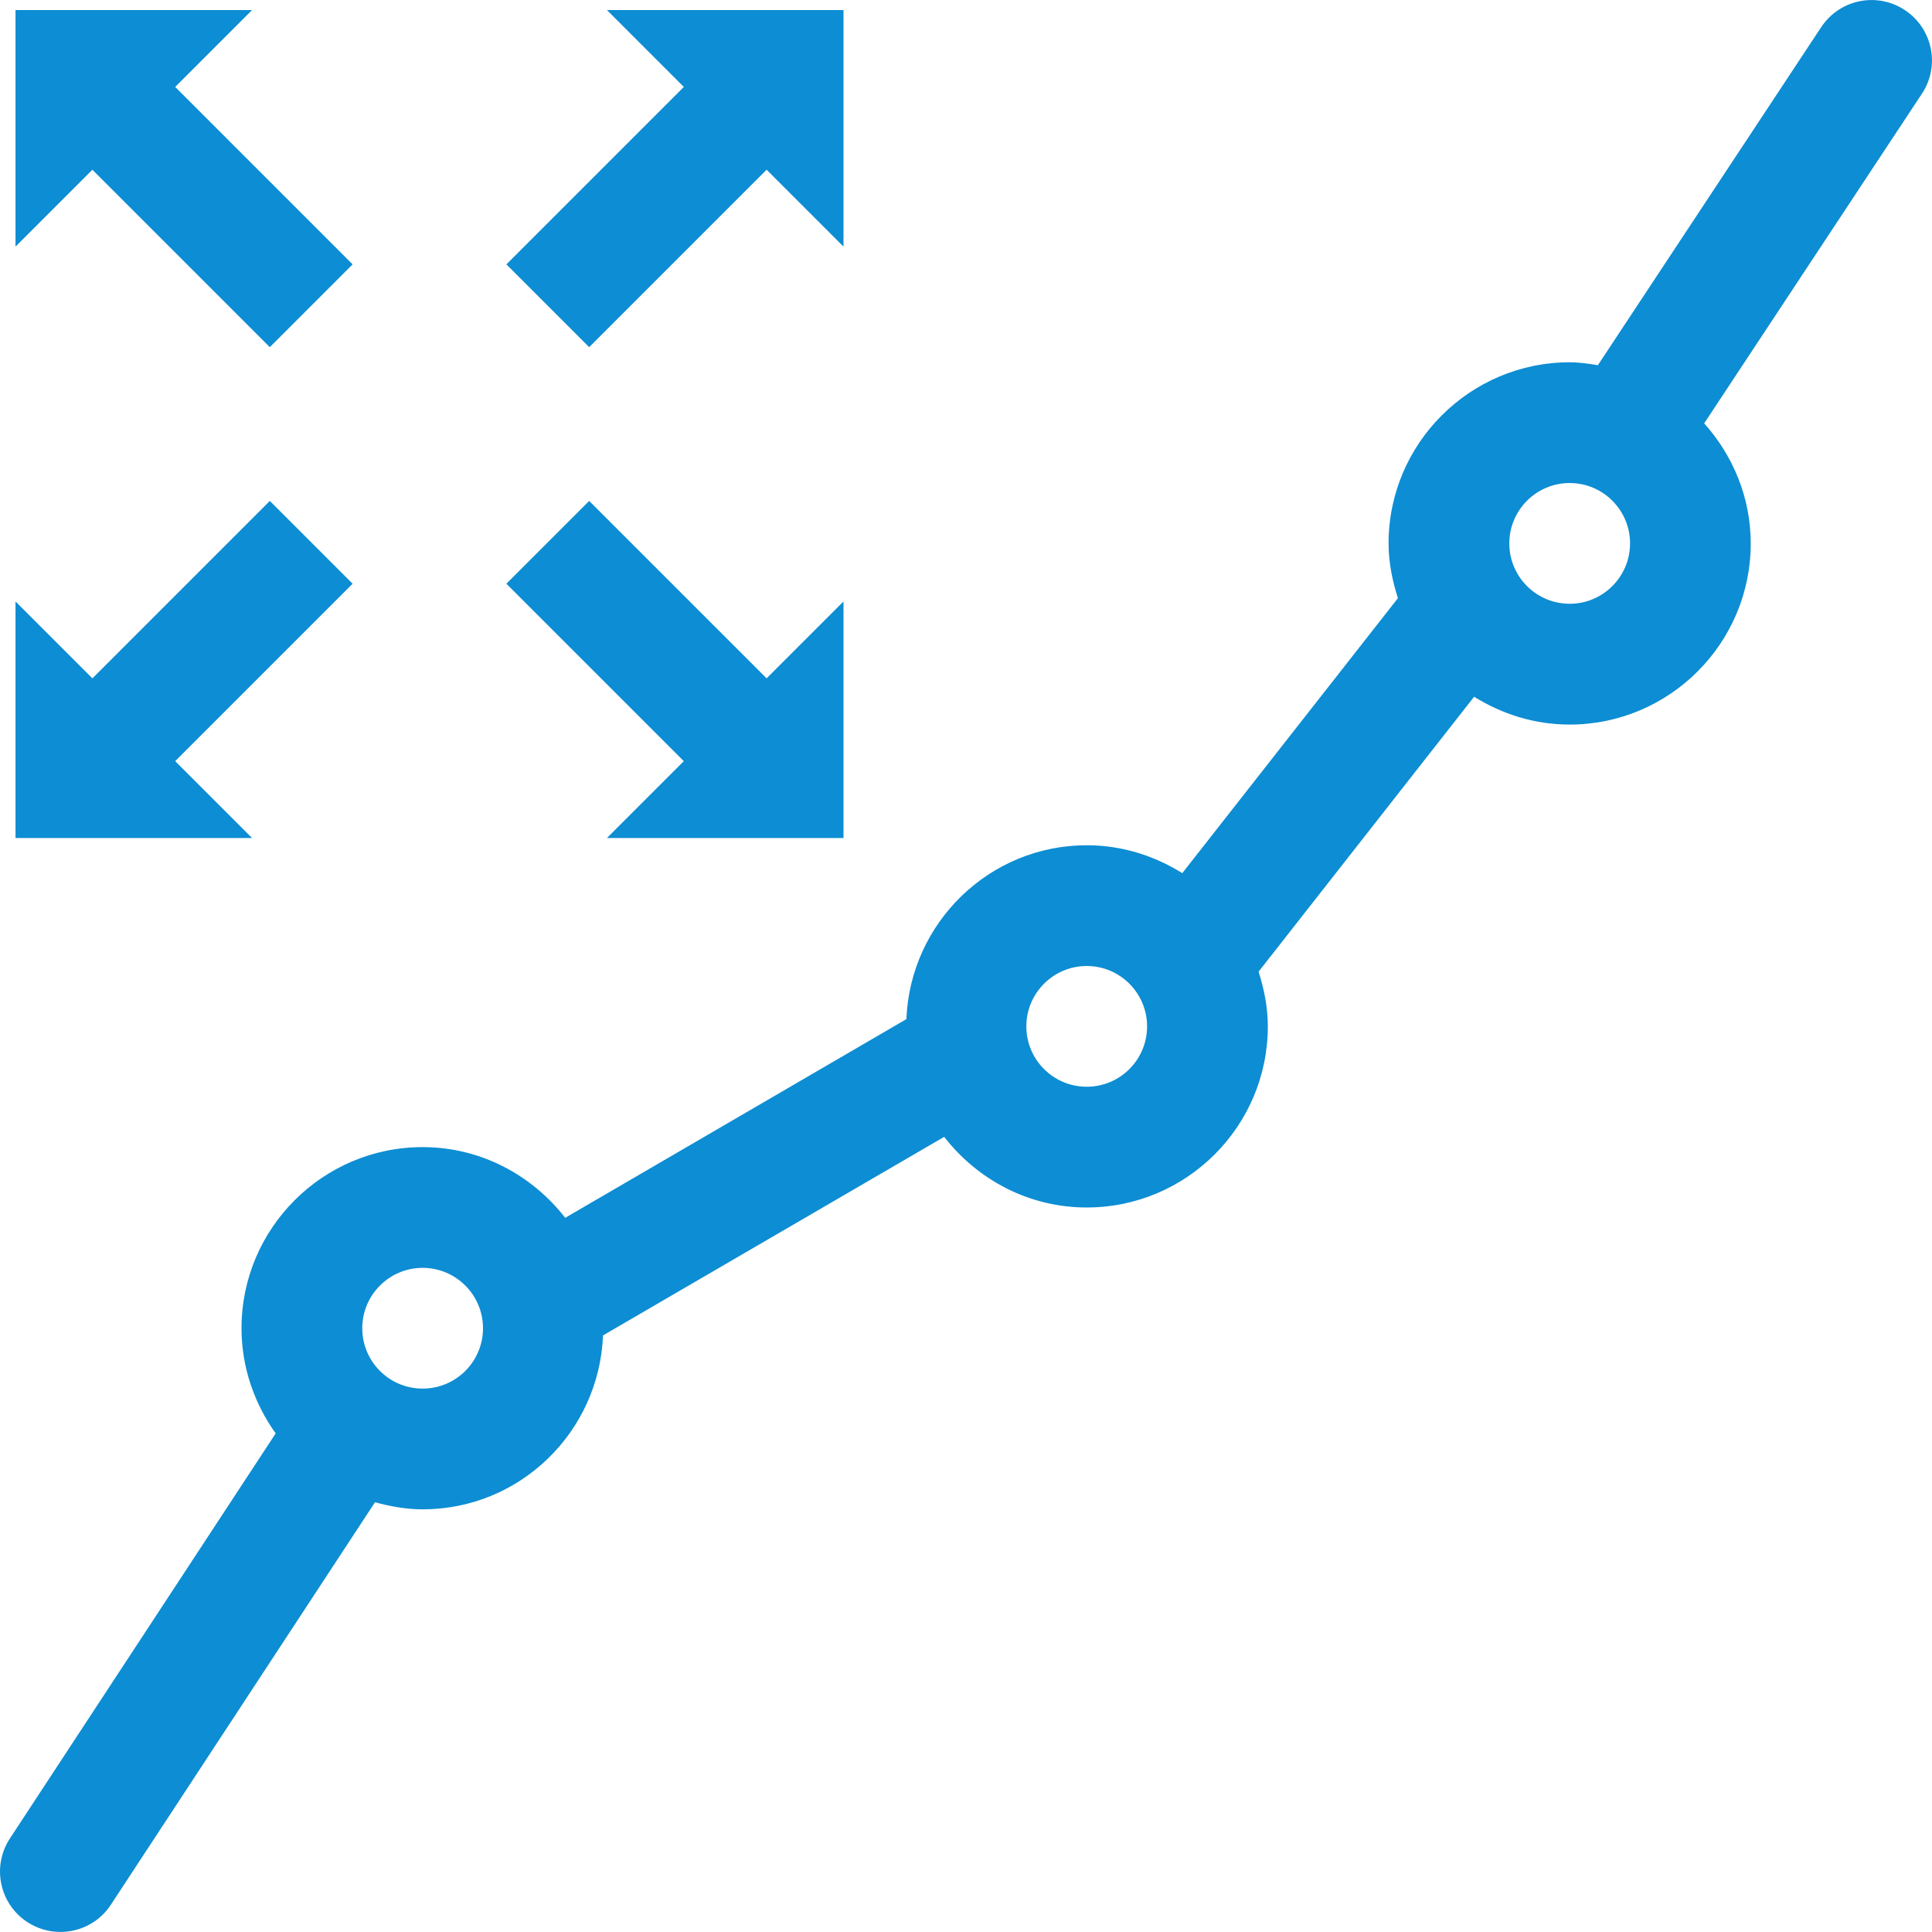
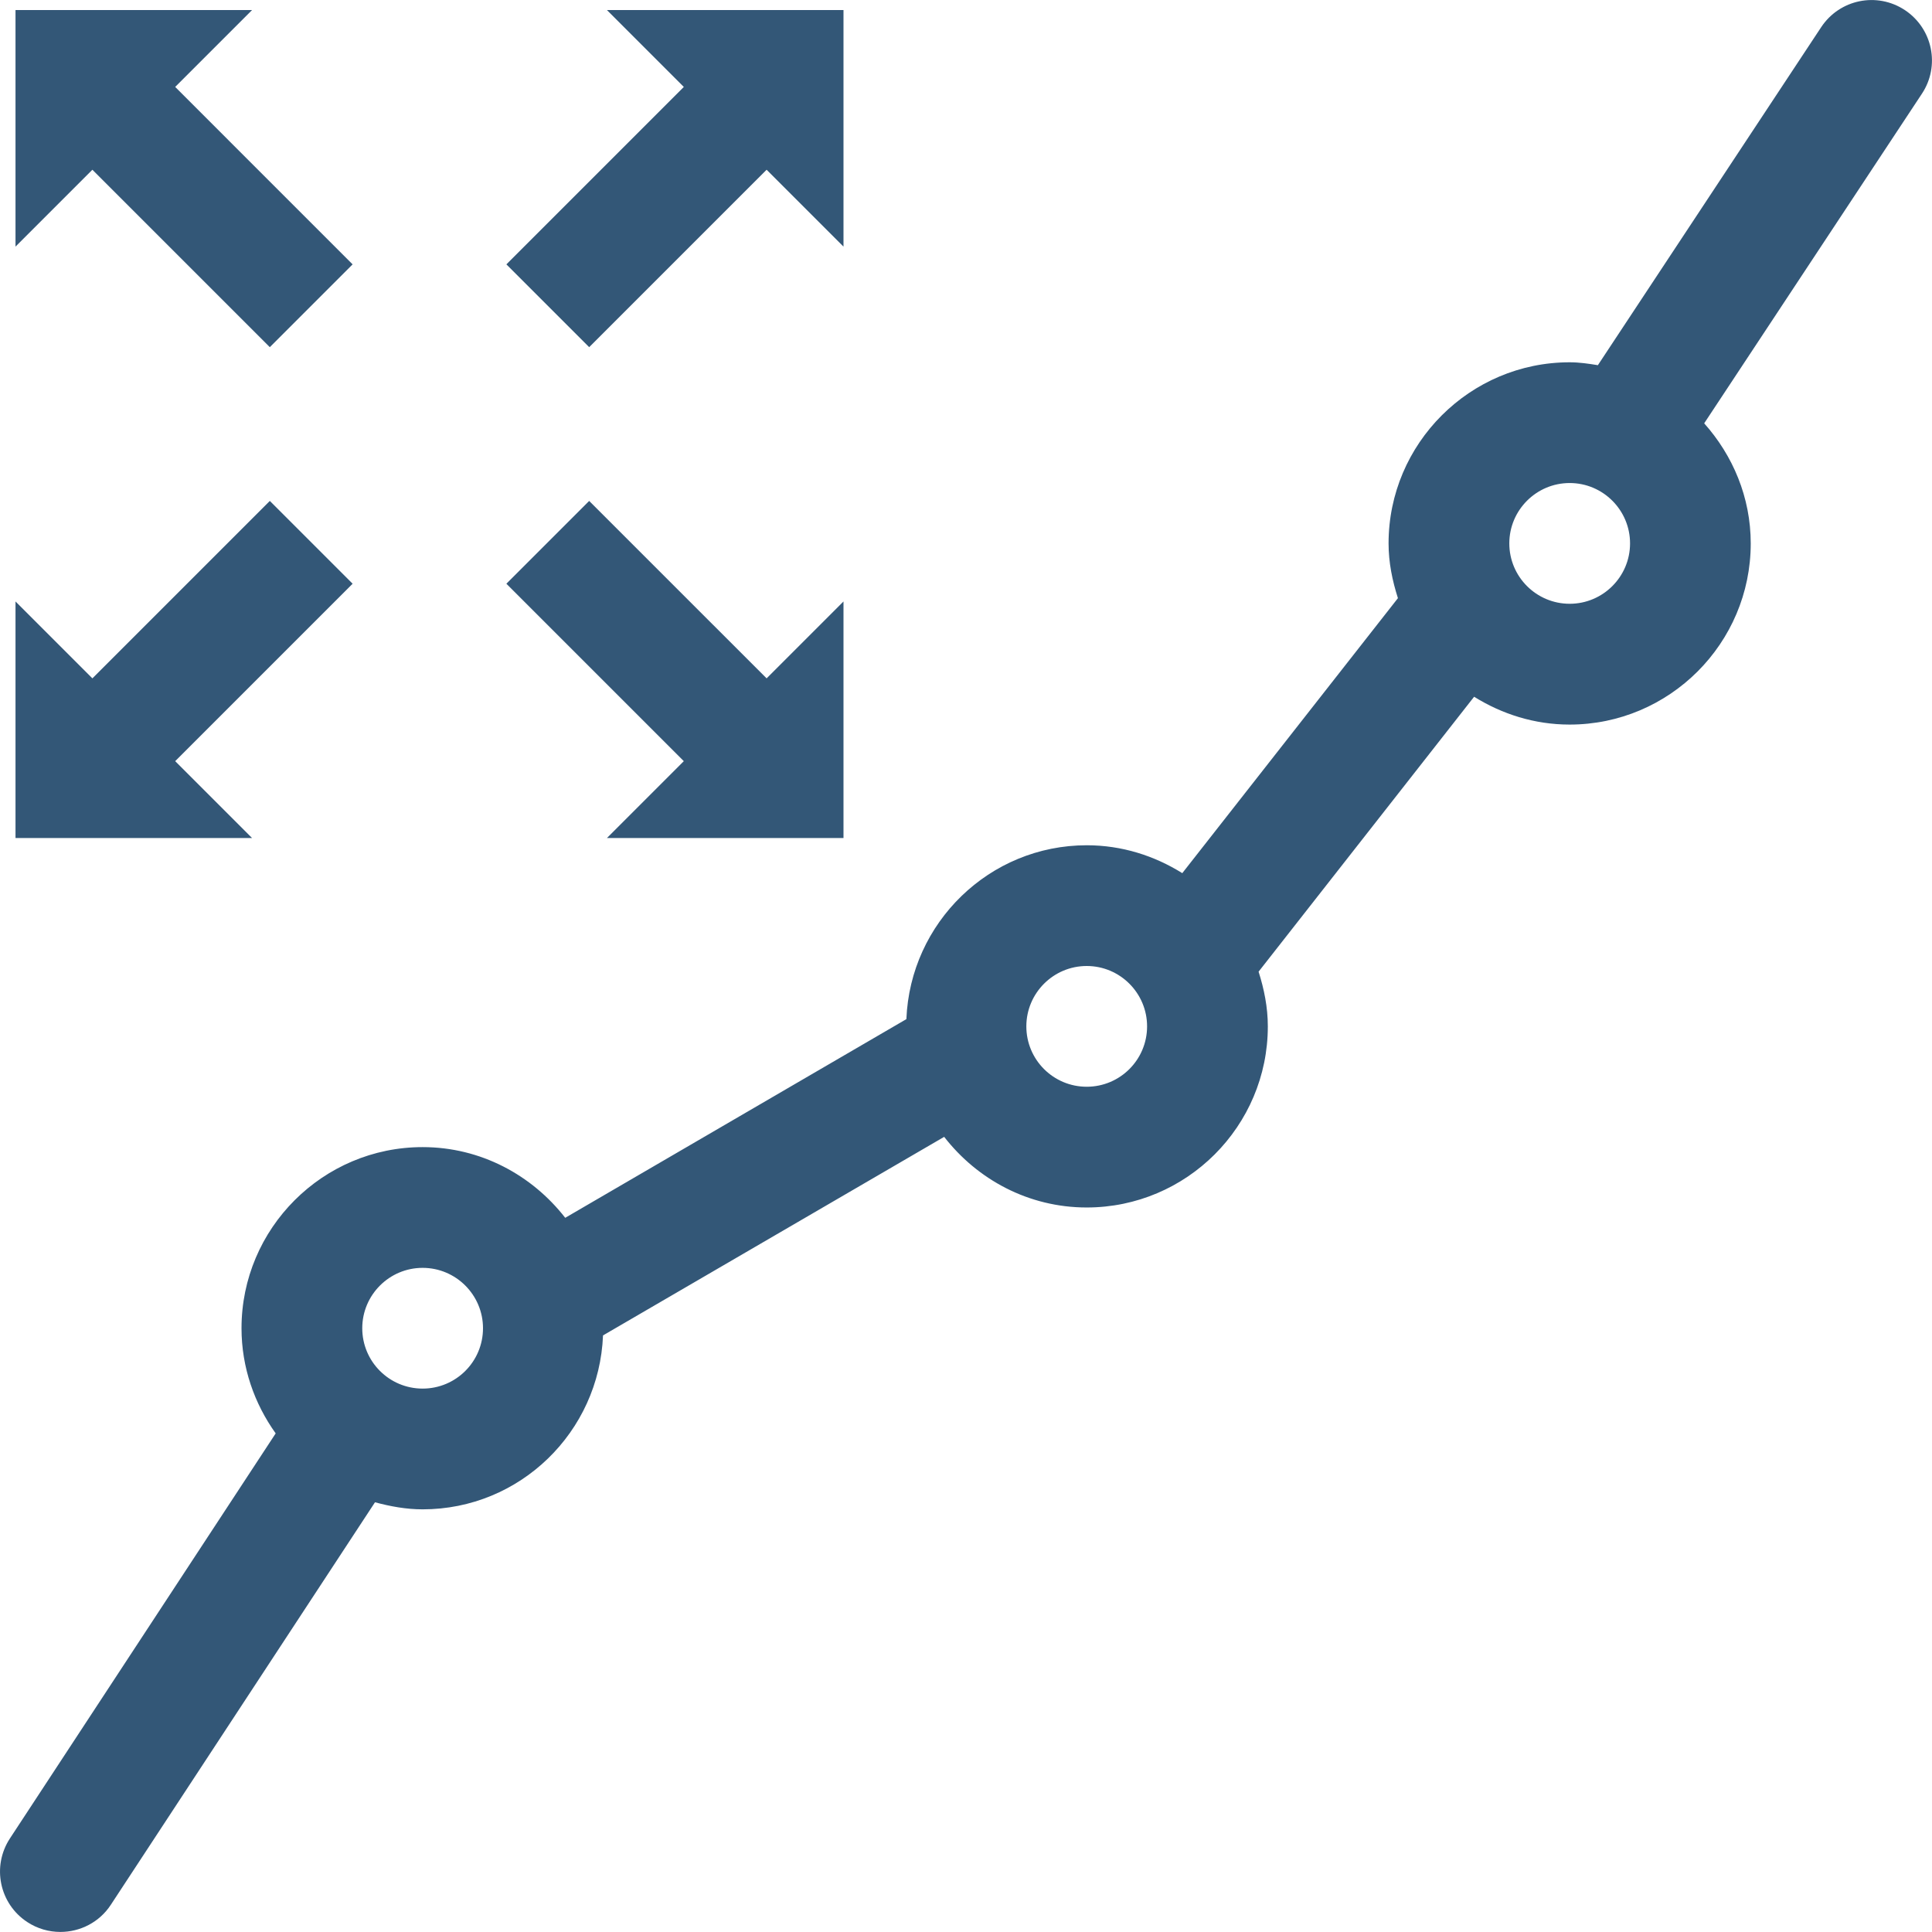
<svg xmlns="http://www.w3.org/2000/svg" version="1.1" id="Capa_1" x="0px" y="0px" width="512px" height="512px" viewBox="0 0 32.001 32.002" style="enable-background:new 0 0 32.001 32.002;" xml:space="preserve">
  <defs id="defs42" />
  <g id="Statics">
    <g id="g4">
-       <path style="fill:#0d8dd3" id="path2" d="M 31.834,1.553 C 32.14,1.092 32.013,0.473 31.552,0.167 31.09,-0.138 30.472,-0.012 30.166,0.45 L 26.467,6.049 C 26.313,6.024 26.16,6.001 26,6.001 c -1.652,0 -3,1.347 -3,3 0,0.318 0.063,0.619 0.155,0.907 l -3.572,4.555 c -0.461,-0.288 -1,-0.462 -1.582,-0.462 -1.613,0 -2.924,1.283 -2.988,2.88 L 9.362,20.172 C 8.812,19.466 7.963,19.001 7,19.001 c -1.654,0 -3,1.347 -3,3 0,0.65 0.214,1.25 0.566,1.742 l -4.402,6.709 c -0.303,0.463 -0.175,1.082 0.287,1.385 0.169,0.111 0.36,0.164 0.548,0.164 0.326,0 0.646,-0.158 0.837,-0.451 l 4.375,-6.666 c 0.253,0.068 0.516,0.117 0.789,0.117 1.613,0 2.924,-1.281 2.988,-2.881 l 5.651,-3.289 c 0.549,0.707 1.398,1.17 2.361,1.17 1.654,0 3,-1.346 3,-3 0,-0.317 -0.062,-0.619 -0.153,-0.906 l 3.57,-4.554 c 0.461,0.287 1,0.461 1.582,0.461 1.653,0 3,-1.346 3,-3 0,-0.767 -0.298,-1.459 -0.771,-1.99 z M 7,23.001 c -0.552,0 -1,-0.447 -1,-1 0,-0.551 0.448,-1 1,-1 0.552,0 1,0.449 1,1 0,0.553 -0.448,1 -1,1 z m 11,-5 c -0.552,0 -1,-0.447 -1,-1 0,-0.551 0.448,-1 1,-1 0.552,0 1,0.449 1,1 0,0.553 -0.448,1 -1,1 z m 8,-8 c -0.552,0 -1,-0.448 -1,-1 0,-0.551 0.448,-1 1,-1 0.552,0 1,0.449 1,1 0,0.552 -0.449,1 -1,1 z" />
+       <path style="fill:#335777" id="path2" d="M 31.834,1.553 C 32.14,1.092 32.013,0.473 31.552,0.167 31.09,-0.138 30.472,-0.012 30.166,0.45 L 26.467,6.049 C 26.313,6.024 26.16,6.001 26,6.001 c -1.652,0 -3,1.347 -3,3 0,0.318 0.063,0.619 0.155,0.907 l -3.572,4.555 c -0.461,-0.288 -1,-0.462 -1.582,-0.462 -1.613,0 -2.924,1.283 -2.988,2.88 L 9.362,20.172 C 8.812,19.466 7.963,19.001 7,19.001 c -1.654,0 -3,1.347 -3,3 0,0.65 0.214,1.25 0.566,1.742 l -4.402,6.709 c -0.303,0.463 -0.175,1.082 0.287,1.385 0.169,0.111 0.36,0.164 0.548,0.164 0.326,0 0.646,-0.158 0.837,-0.451 l 4.375,-6.666 c 0.253,0.068 0.516,0.117 0.789,0.117 1.613,0 2.924,-1.281 2.988,-2.881 l 5.651,-3.289 c 0.549,0.707 1.398,1.17 2.361,1.17 1.654,0 3,-1.346 3,-3 0,-0.317 -0.062,-0.619 -0.153,-0.906 l 3.57,-4.554 c 0.461,0.287 1,0.461 1.582,0.461 1.653,0 3,-1.346 3,-3 0,-0.767 -0.298,-1.459 -0.771,-1.99 z M 7,23.001 c -0.552,0 -1,-0.447 -1,-1 0,-0.551 0.448,-1 1,-1 0.552,0 1,0.449 1,1 0,0.553 -0.448,1 -1,1 z m 11,-5 c -0.552,0 -1,-0.447 -1,-1 0,-0.551 0.448,-1 1,-1 0.552,0 1,0.449 1,1 0,0.553 -0.448,1 -1,1 z m 8,-8 c -0.552,0 -1,-0.448 -1,-1 0,-0.551 0.448,-1 1,-1 0.552,0 1,0.449 1,1 0,0.552 -0.449,1 -1,1 z" />
    </g>
  </g>
  <g id="g9" />
  <g id="g11" />
  <g id="g13" />
  <g id="g15" />
  <g id="g17" />
  <g id="g19" />
  <g id="g21" />
  <g id="g23" />
  <g id="g25" />
  <g id="g27" />
  <g id="g29" />
  <g id="g31" />
  <g id="g33" />
  <g id="g35" />
  <g id="g37" />
  <g id="g819" transform="matrix(0.979636,0,0,0.979636,-0.7232878,-0.8130982)">
-     <path d="M 5.3,6.7 6.7,5.3 3.7,2.3 5,1 H 1 V 5 L 2.3,3.7 Z" id="path2-6" style="fill:#0d8dd3;fill-opacity:1" />
-     <path d="M 6.7,10.7 5.3,9.3 2.3,12.3 1,11 v 4 H 5 L 3.7,13.7 Z" id="path4-3" style="fill:#0d8dd3;fill-opacity:1" />
-     <path d="m 10.7,9.3 -1.4,1.4 3,3 L 11,15 h 4 v -4 l -1.3,1.3 z" id="path6-4" style="fill:#0d8dd3;fill-opacity:1" />
-     <path d="m 11,1 1.3,1.3 -3,3 1.4,1.4 3,-3 L 15,5 V 1 Z" id="path8-1" style="fill:#0d8dd3;fill-opacity:1" />
+     <path d="M 5.3,6.7 6.7,5.3 3.7,2.3 5,1 H 1 V 5 L 2.3,3.7 Z" id="path2-6" style="fill:#335777;fill-opacity:1" />
+     <path d="M 6.7,10.7 5.3,9.3 2.3,12.3 1,11 v 4 H 5 L 3.7,13.7 Z" id="path4-3" style="fill:#335777;fill-opacity:1" />
+     <path d="m 10.7,9.3 -1.4,1.4 3,3 L 11,15 h 4 v -4 l -1.3,1.3 z" id="path6-4" style="fill:#335777;fill-opacity:1" />
+     <path d="m 11,1 1.3,1.3 -3,3 1.4,1.4 3,-3 L 15,5 V 1 Z" id="path8-1" style="fill:#335777;fill-opacity:1" />
  </g>
</svg>
